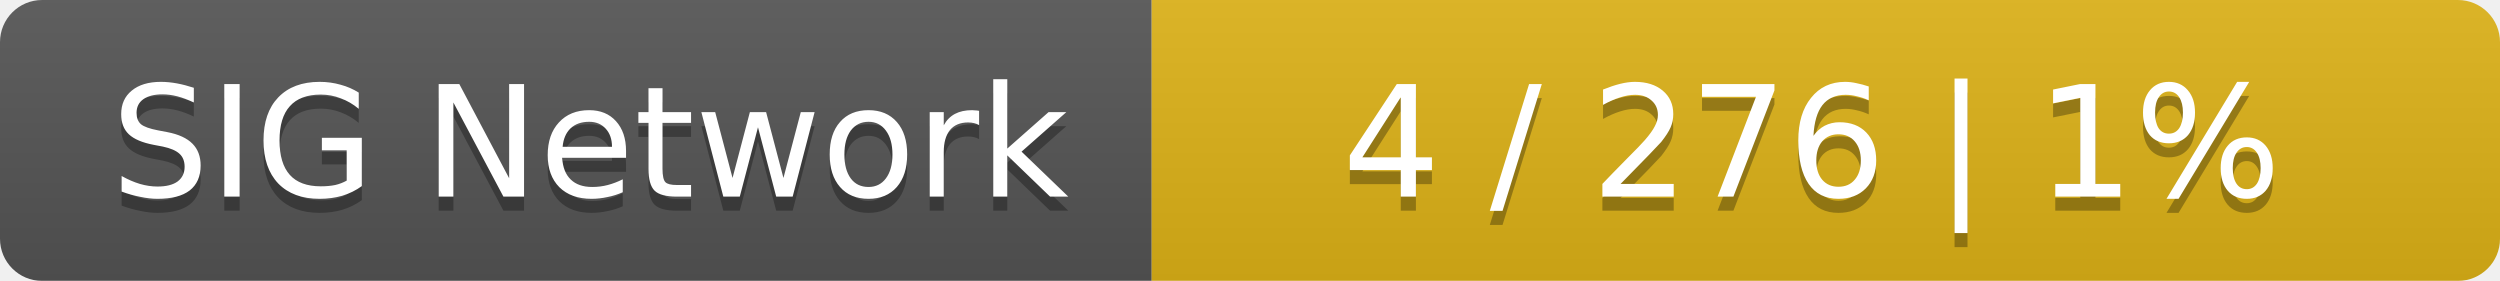
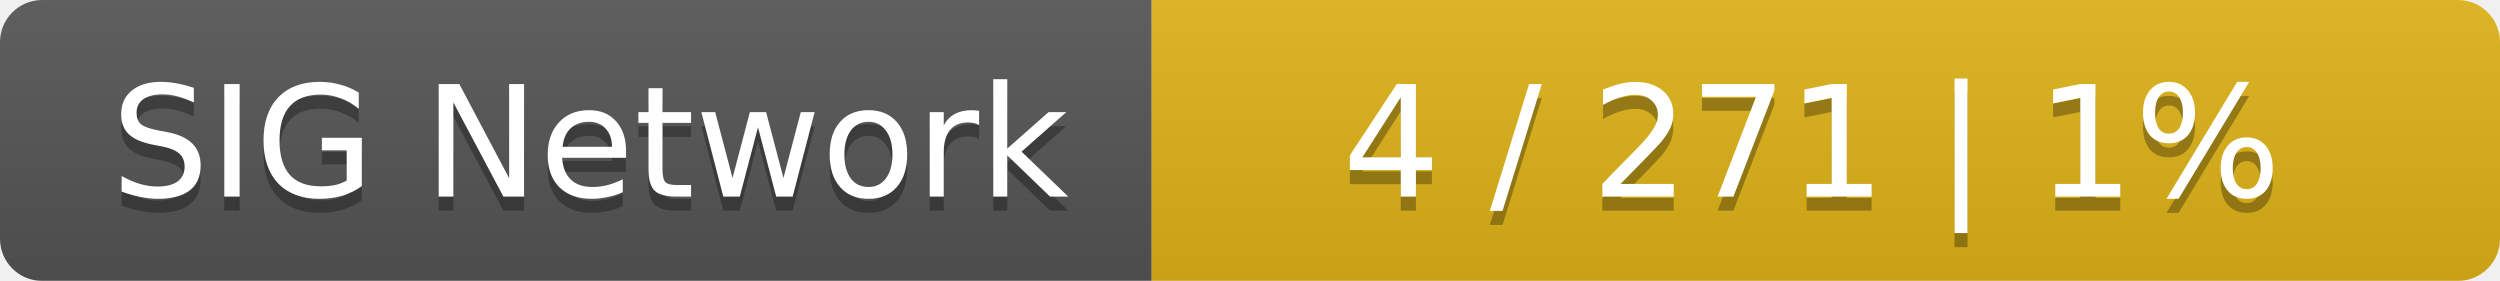
<svg xmlns="http://www.w3.org/2000/svg" width="178" height="20">
  <linearGradient id="smooth" x2="0" y2="100%">
    <stop offset="0" stop-color="#bbb" stop-opacity=".1" />
    <stop offset="1" stop-opacity=".1" />
  </linearGradient>
  <mask id="round">
    <rect width="178" height="20" rx="3" fill="#fff" />
  </mask>
  <g mask="url(#round)">
    <rect width="82" height="20" fill="#555" />
    <rect x="82" width="96" height="20" fill="#dfb317" />
    <rect width="178" height="20" fill="url(#smooth)" />
  </g>
  <g fill="#fff" text-anchor="middle" font-family="DejaVu Sans,Verdana,Geneva,sans-serif" font-size="11">
    <text x="42" y="15" fill="#010101" fill-opacity=".3">SIG Network</text>
    <text x="42" y="14">SIG Network</text>
-     <text x="129" y="15" fill="#010101" fill-opacity=".3">4 / 276    |    1%</text>
-     <text x="129" y="14">4 / 276    |    1%</text>
+     <text x="129" y="15" fill="#010101" fill-opacity=".3">4 / 271    |    1%</text>
+     <text x="129" y="14">4 / 271    |    1%</text>
  </g>
</svg>
